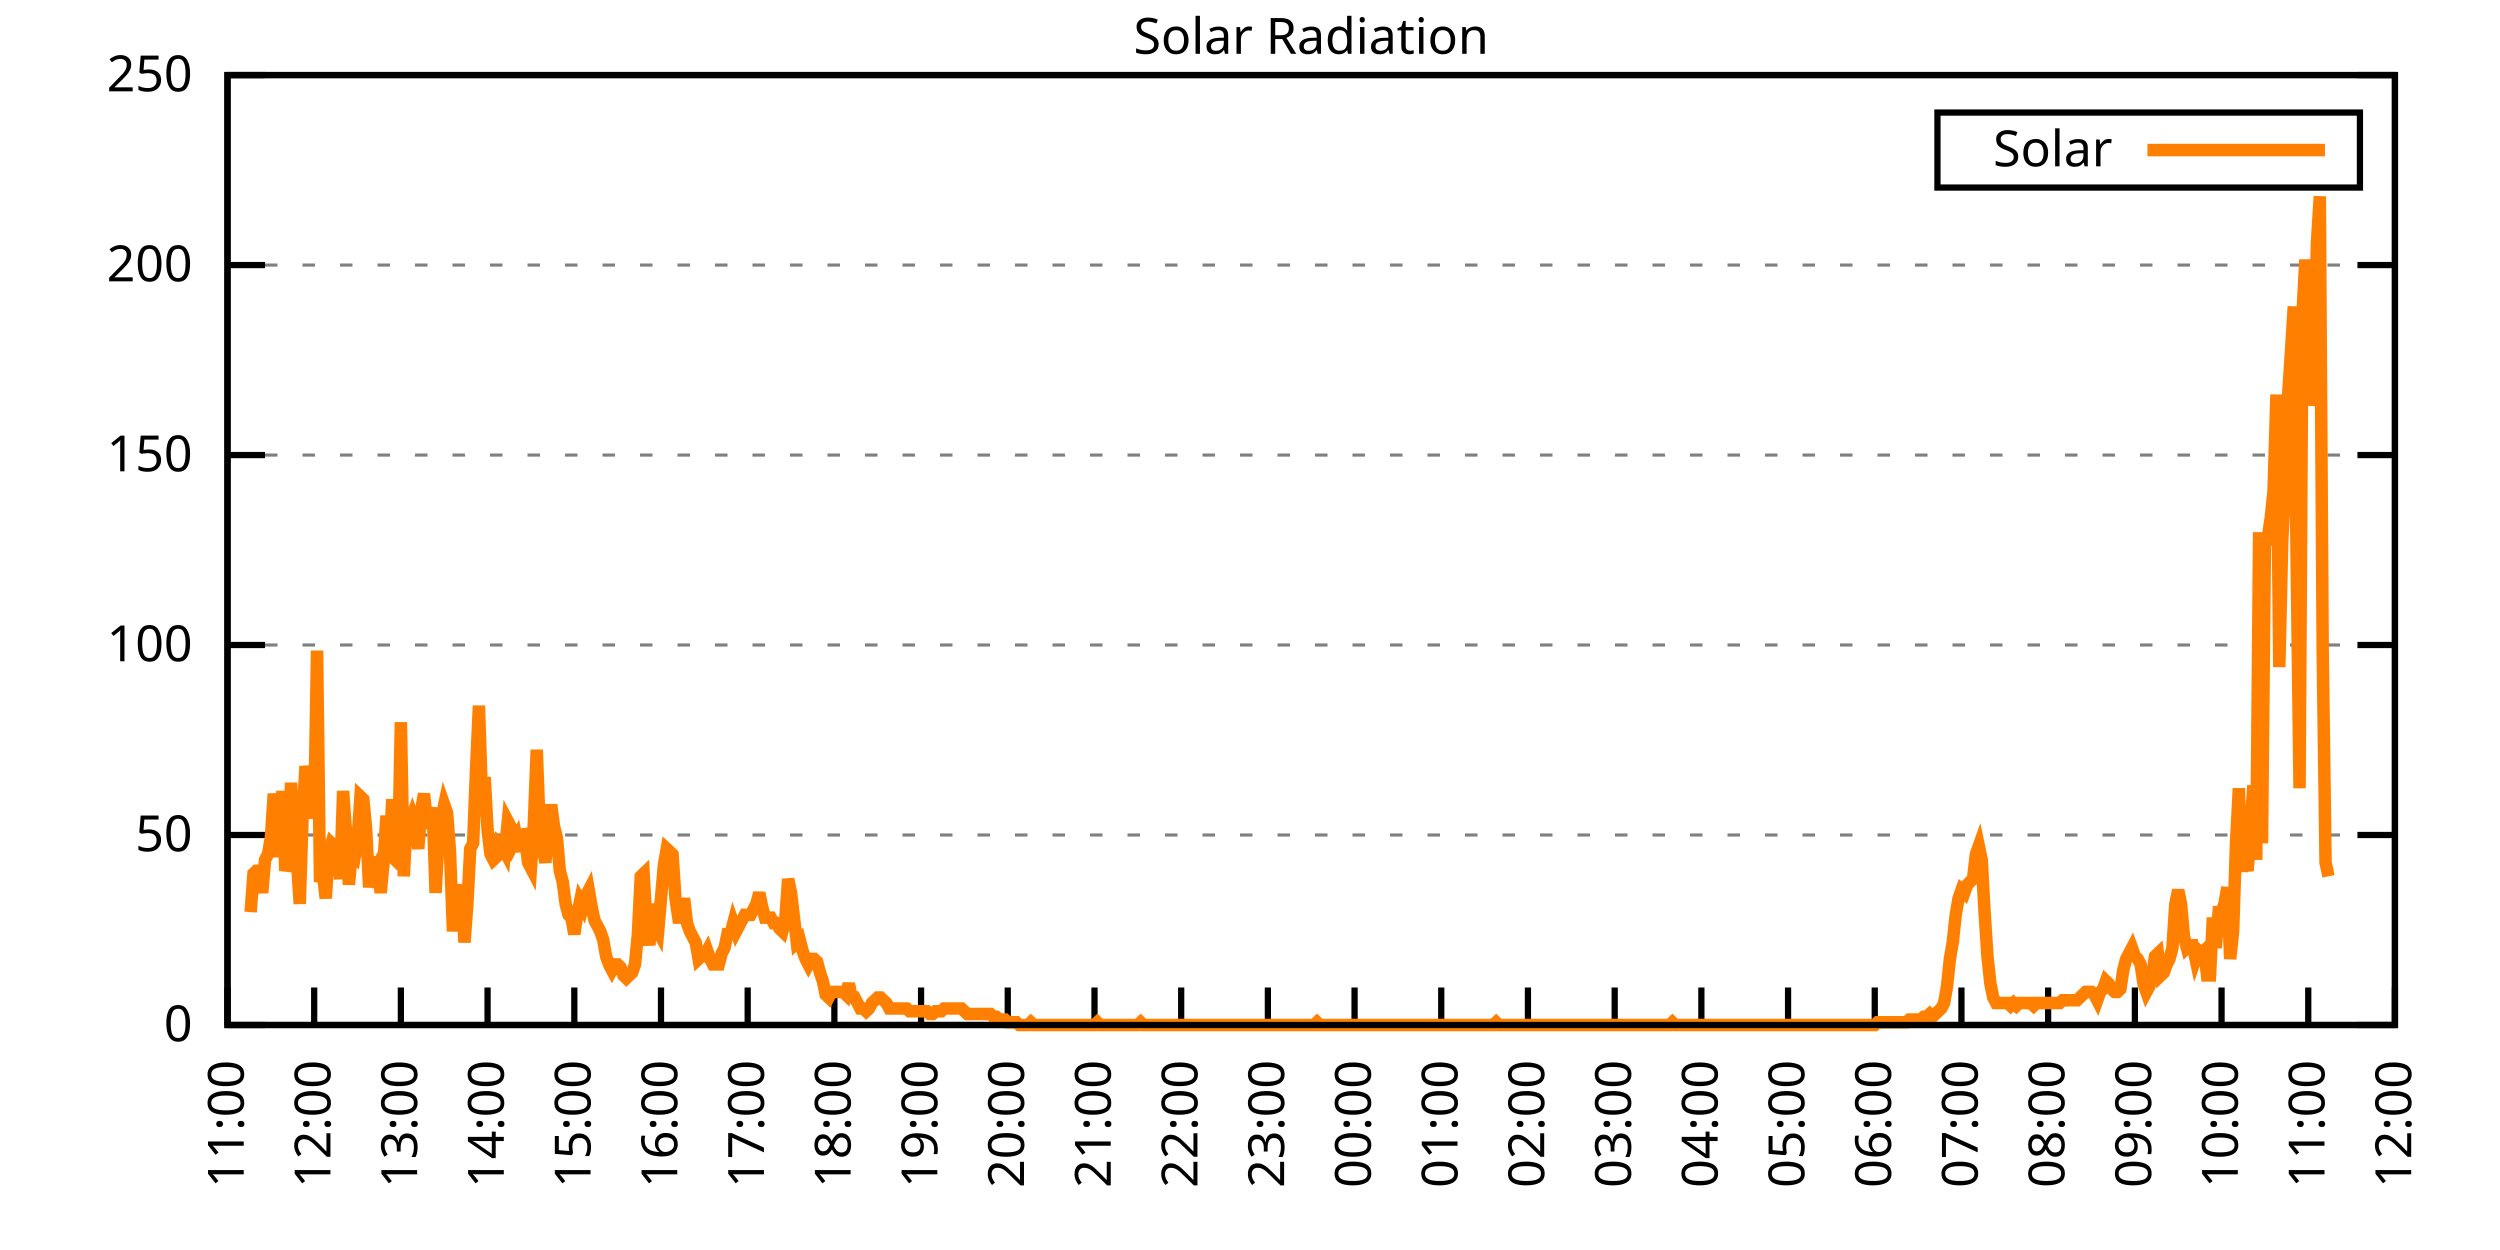
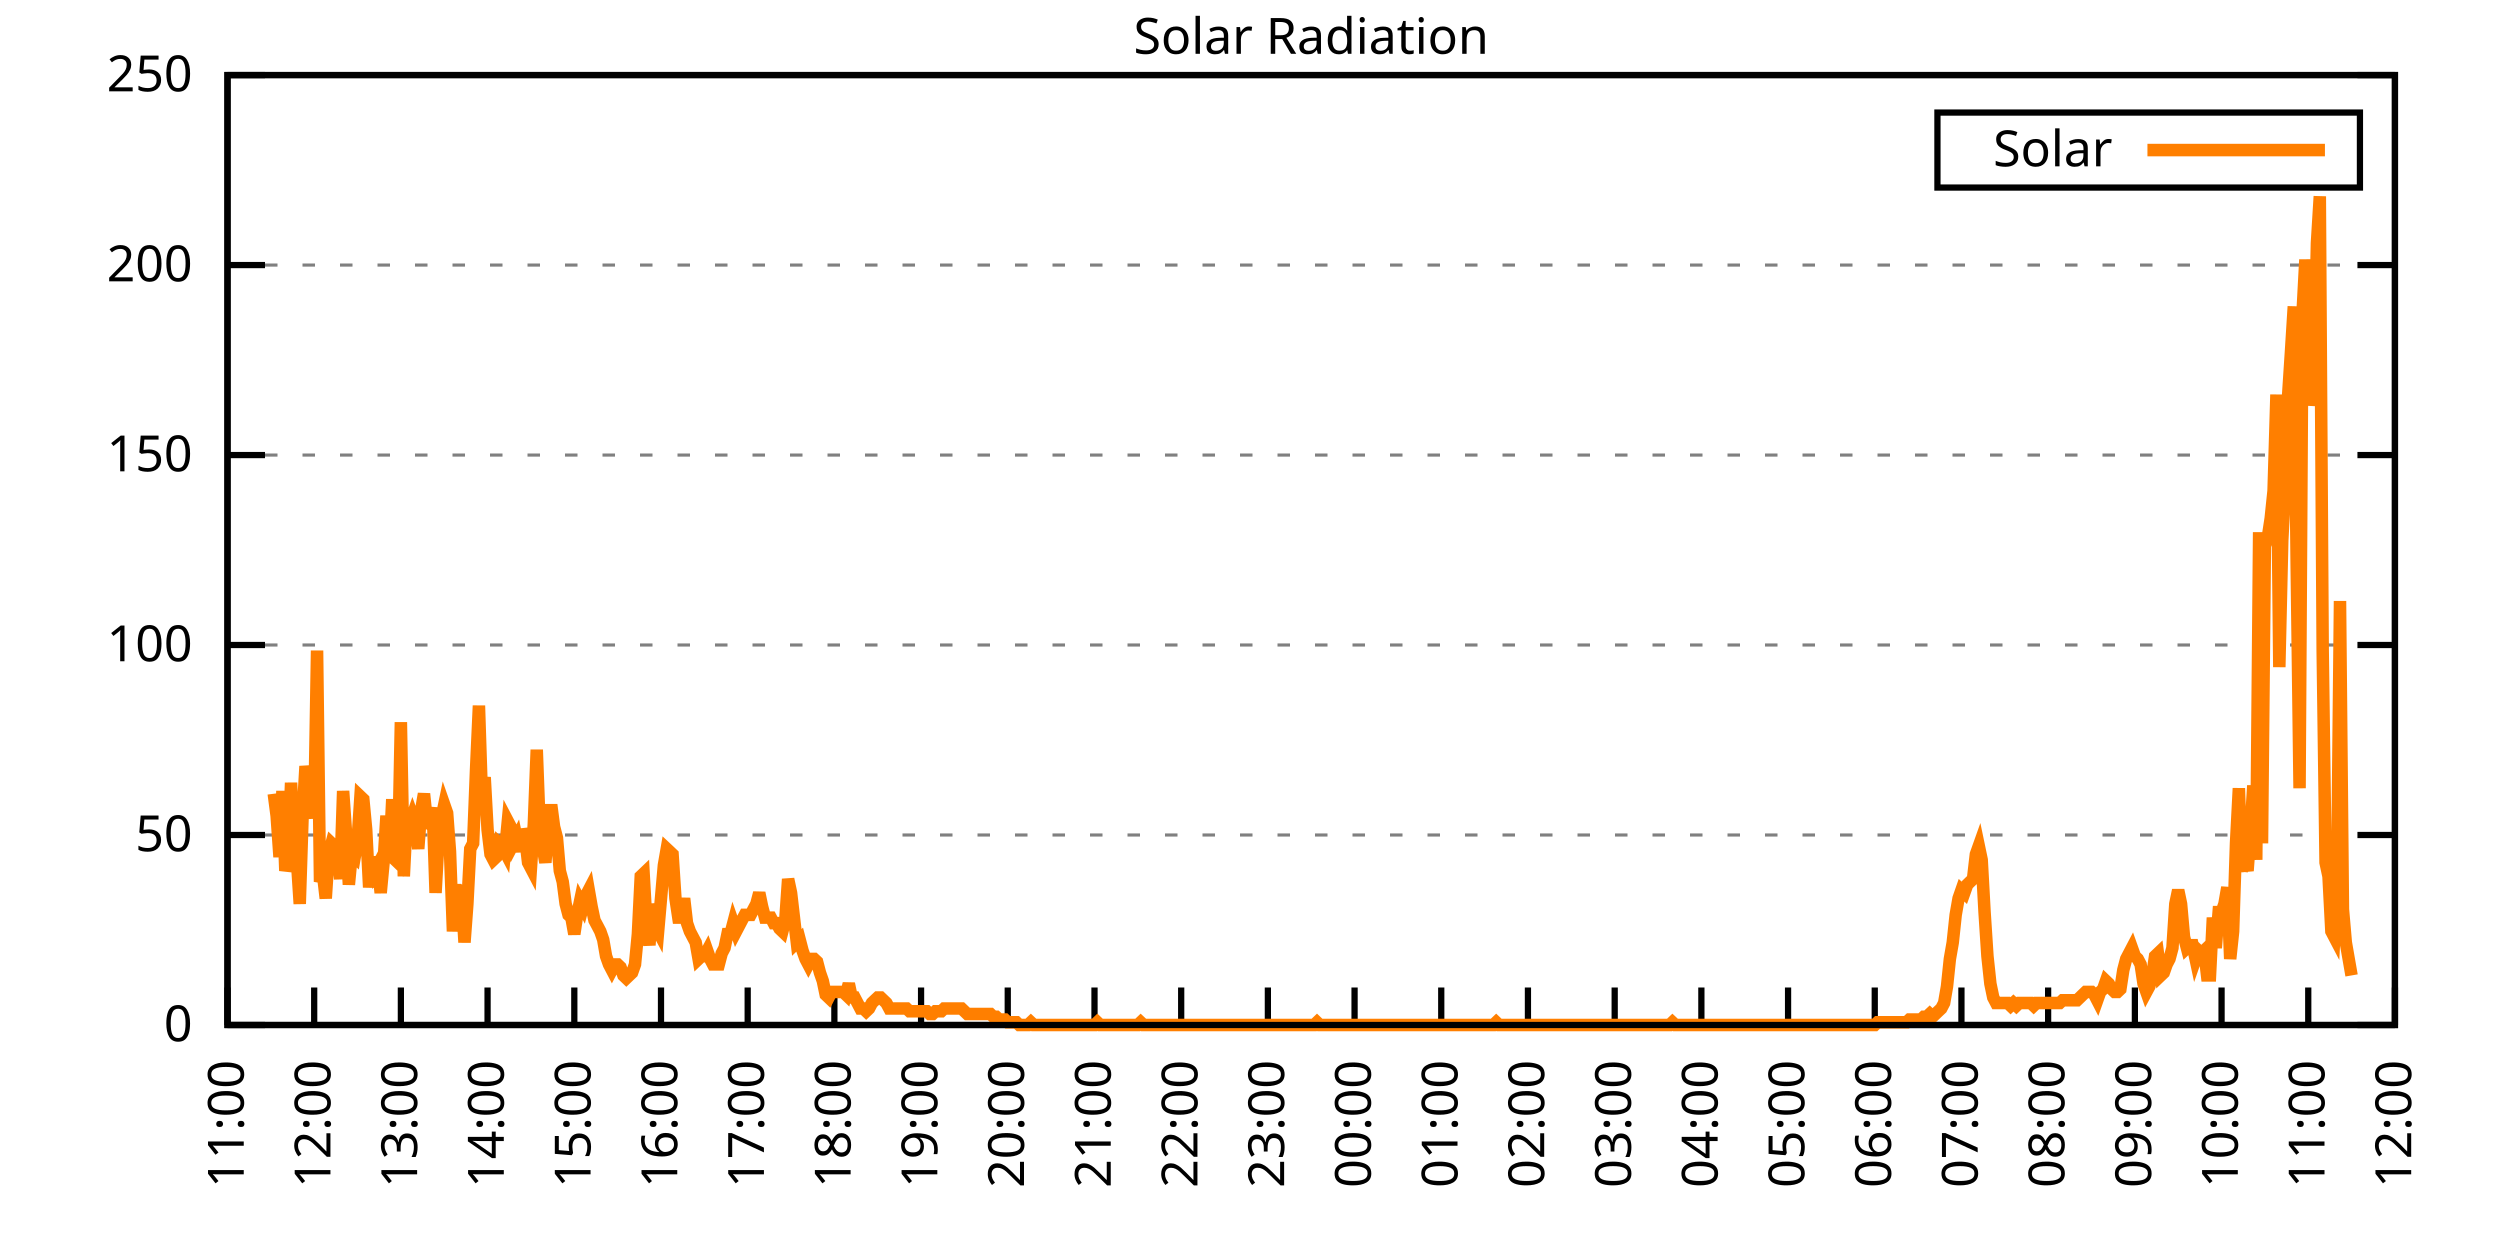
<svg xmlns="http://www.w3.org/2000/svg" xmlns:xlink="http://www.w3.org/1999/xlink" width="400" height="200" viewBox="0 0 400 200">
  <g id="gnuplot_canvas">
    <rect x="0" y="0" width="400" height="200" fill="none" />
    <defs>
      <circle id="gpDot" r="0.5" stroke-width="0.5" stroke="currentColor" />
      <path id="gpPt0" stroke-width="0.333" stroke="currentColor" d="M-1,0 h2 M0,-1 v2" />
      <path id="gpPt1" stroke-width="0.333" stroke="currentColor" d="M-1,-1 L1,1 M1,-1 L-1,1" />
      <path id="gpPt2" stroke-width="0.333" stroke="currentColor" d="M-1,0 L1,0 M0,-1 L0,1 M-1,-1 L1,1 M-1,1 L1,-1" />
      <rect id="gpPt3" stroke-width="0.333" stroke="currentColor" x="-1" y="-1" width="2" height="2" />
      <rect id="gpPt4" stroke-width="0.333" stroke="currentColor" fill="currentColor" x="-1" y="-1" width="2" height="2" />
      <circle id="gpPt5" stroke-width="0.333" stroke="currentColor" cx="0" cy="0" r="1" />
      <use xlink:href="#gpPt5" id="gpPt6" fill="currentColor" stroke="none" />
      <path id="gpPt7" stroke-width="0.333" stroke="currentColor" d="M0,-1.33 L-1.33,0.67 L1.33,0.67 z" />
      <use xlink:href="#gpPt7" id="gpPt8" fill="currentColor" stroke="none" />
      <use xlink:href="#gpPt7" id="gpPt9" stroke="currentColor" transform="rotate(180)" />
      <use xlink:href="#gpPt9" id="gpPt10" fill="currentColor" stroke="none" />
      <use xlink:href="#gpPt3" id="gpPt11" stroke="currentColor" transform="rotate(45)" />
      <use xlink:href="#gpPt11" id="gpPt12" fill="currentColor" stroke="none" />
      <path id="gpPt13" stroke-width="0.333" stroke="currentColor" d="M0,1.330 L1.265,0.411 L0.782,-1.067 L-0.782,-1.076 L-1.265,0.411 z" />
      <use xlink:href="#gpPt13" id="gpPt14" fill="currentColor" stroke="none" />
      <filter id="textbox" filterUnits="objectBoundingBox" x="0" y="0" height="1" width="1">
        <feFlood flood-color="white" flood-opacity="1" result="bgnd" />
        <feComposite in="SourceGraphic" in2="bgnd" operator="atop" />
      </filter>
      <filter id="greybox" filterUnits="objectBoundingBox" x="0" y="0" height="1" width="1">
        <feFlood flood-color="lightgrey" flood-opacity="1" result="grey" />
        <feComposite in="SourceGraphic" in2="grey" operator="atop" />
      </filter>
    </defs>
    <g fill="none" color="white" stroke="currentColor" stroke-width="1.00" stroke-linecap="butt" stroke-linejoin="miter">
</g>
    <g fill="none" color="black" stroke="currentColor" stroke-width="1.00" stroke-linecap="butt" stroke-linejoin="miter">
      <g stroke="none" shape-rendering="crispEdges">
        <polygon fill="rgb(255, 255, 255)" points="36.40,164.00 383.18,164.00 383.18,12.02 36.40,12.02 " />
      </g>
    </g>
    <g fill="none" color="black" stroke="currentColor" stroke-width="1.00" stroke-linecap="butt" stroke-linejoin="miter">
</g>
    <g fill="none" color="black" stroke="black" stroke-width="0.50" stroke-linecap="butt" stroke-linejoin="miter">
</g>
    <g fill="none" color="gray" stroke="currentColor" stroke-width="0.50" stroke-linecap="butt" stroke-linejoin="miter">
      <path stroke="gray" stroke-dasharray="2,4" class="gridline" d="M36.40,164.00 L383.19,164.00  " />
    </g>
    <g fill="none" color="gray" stroke="gray" stroke-width="1.00" stroke-linecap="butt" stroke-linejoin="miter">
</g>
    <g fill="none" color="black" stroke="currentColor" stroke-width="1.00" stroke-linecap="butt" stroke-linejoin="miter">
      <path stroke="black" d="M36.40,164.00 L42.40,164.00 M383.19,164.00 L377.19,164.00  " />
      <g transform="translate(30.80,166.60)" stroke="none" fill="black" font-family="Sans" font-size="8.00" text-anchor="end">
        <text>
          <tspan font-family="Sans"> 0</tspan>
        </text>
      </g>
    </g>
    <g fill="none" color="black" stroke="currentColor" stroke-width="1.00" stroke-linecap="butt" stroke-linejoin="miter">
</g>
    <g fill="none" color="black" stroke="black" stroke-width="0.50" stroke-linecap="butt" stroke-linejoin="miter">
</g>
    <g fill="none" color="gray" stroke="currentColor" stroke-width="0.50" stroke-linecap="butt" stroke-linejoin="miter">
      <path stroke="gray" stroke-dasharray="2,4" class="gridline" d="M36.40,133.60 L383.19,133.60  " />
    </g>
    <g fill="none" color="gray" stroke="gray" stroke-width="1.00" stroke-linecap="butt" stroke-linejoin="miter">
</g>
    <g fill="none" color="black" stroke="currentColor" stroke-width="1.00" stroke-linecap="butt" stroke-linejoin="miter">
      <path stroke="black" d="M36.40,133.60 L42.40,133.60 M383.19,133.60 L377.19,133.60  " />
      <g transform="translate(30.80,136.20)" stroke="none" fill="black" font-family="Sans" font-size="8.00" text-anchor="end">
        <text>
          <tspan font-family="Sans"> 50</tspan>
        </text>
      </g>
    </g>
    <g fill="none" color="black" stroke="currentColor" stroke-width="1.00" stroke-linecap="butt" stroke-linejoin="miter">
</g>
    <g fill="none" color="black" stroke="black" stroke-width="0.50" stroke-linecap="butt" stroke-linejoin="miter">
</g>
    <g fill="none" color="gray" stroke="currentColor" stroke-width="0.50" stroke-linecap="butt" stroke-linejoin="miter">
      <path stroke="gray" stroke-dasharray="2,4" class="gridline" d="M36.40,103.20 L383.19,103.20  " />
    </g>
    <g fill="none" color="gray" stroke="gray" stroke-width="1.00" stroke-linecap="butt" stroke-linejoin="miter">
</g>
    <g fill="none" color="black" stroke="currentColor" stroke-width="1.00" stroke-linecap="butt" stroke-linejoin="miter">
      <path stroke="black" d="M36.40,103.20 L42.40,103.20 M383.19,103.20 L377.19,103.20  " />
      <g transform="translate(30.80,105.80)" stroke="none" fill="black" font-family="Sans" font-size="8.00" text-anchor="end">
        <text>
          <tspan font-family="Sans"> 100</tspan>
        </text>
      </g>
    </g>
    <g fill="none" color="black" stroke="currentColor" stroke-width="1.00" stroke-linecap="butt" stroke-linejoin="miter">
</g>
    <g fill="none" color="black" stroke="black" stroke-width="0.50" stroke-linecap="butt" stroke-linejoin="miter">
</g>
    <g fill="none" color="gray" stroke="currentColor" stroke-width="0.50" stroke-linecap="butt" stroke-linejoin="miter">
      <path stroke="gray" stroke-dasharray="2,4" class="gridline" d="M36.40,72.81 L383.19,72.81  " />
    </g>
    <g fill="none" color="gray" stroke="gray" stroke-width="1.00" stroke-linecap="butt" stroke-linejoin="miter">
</g>
    <g fill="none" color="black" stroke="currentColor" stroke-width="1.00" stroke-linecap="butt" stroke-linejoin="miter">
      <path stroke="black" d="M36.40,72.81 L42.40,72.81 M383.19,72.81 L377.19,72.81  " />
      <g transform="translate(30.80,75.41)" stroke="none" fill="black" font-family="Sans" font-size="8.00" text-anchor="end">
        <text>
          <tspan font-family="Sans"> 150</tspan>
        </text>
      </g>
    </g>
    <g fill="none" color="black" stroke="currentColor" stroke-width="1.00" stroke-linecap="butt" stroke-linejoin="miter">
</g>
    <g fill="none" color="black" stroke="black" stroke-width="0.50" stroke-linecap="butt" stroke-linejoin="miter">
</g>
    <g fill="none" color="gray" stroke="currentColor" stroke-width="0.50" stroke-linecap="butt" stroke-linejoin="miter">
      <path stroke="gray" stroke-dasharray="2,4" class="gridline" d="M36.40,42.41 L383.19,42.41  " />
    </g>
    <g fill="none" color="gray" stroke="gray" stroke-width="1.00" stroke-linecap="butt" stroke-linejoin="miter">
</g>
    <g fill="none" color="black" stroke="currentColor" stroke-width="1.00" stroke-linecap="butt" stroke-linejoin="miter">
      <path stroke="black" d="M36.40,42.41 L42.40,42.41 M383.19,42.41 L377.19,42.41  " />
      <g transform="translate(30.80,45.01)" stroke="none" fill="black" font-family="Sans" font-size="8.00" text-anchor="end">
        <text>
          <tspan font-family="Sans"> 200</tspan>
        </text>
      </g>
    </g>
    <g fill="none" color="black" stroke="currentColor" stroke-width="1.00" stroke-linecap="butt" stroke-linejoin="miter">
</g>
    <g fill="none" color="black" stroke="black" stroke-width="0.50" stroke-linecap="butt" stroke-linejoin="miter">
</g>
    <g fill="none" color="gray" stroke="currentColor" stroke-width="0.50" stroke-linecap="butt" stroke-linejoin="miter">
      <path stroke="gray" stroke-dasharray="2,4" class="gridline" d="M36.40,12.01 L383.19,12.01  " />
    </g>
    <g fill="none" color="gray" stroke="gray" stroke-width="1.00" stroke-linecap="butt" stroke-linejoin="miter">
</g>
    <g fill="none" color="black" stroke="currentColor" stroke-width="1.00" stroke-linecap="butt" stroke-linejoin="miter">
      <path stroke="black" d="M36.40,12.01 L42.40,12.01 M383.19,12.01 L377.19,12.01  " />
      <g transform="translate(30.80,14.61)" stroke="none" fill="black" font-family="Sans" font-size="8.00" text-anchor="end">
        <text>
          <tspan font-family="Sans"> 250</tspan>
        </text>
      </g>
    </g>
    <g fill="none" color="black" stroke="currentColor" stroke-width="1.00" stroke-linecap="butt" stroke-linejoin="miter">
      <path stroke="black" d="M36.40,164.00 L36.40,158.00  " />
      <g transform="translate(39.00,169.60) rotate(270.00)" stroke="none" fill="black" font-family="Sans" font-size="8.00" text-anchor="end">
        <text>
          <tspan font-family="Sans">11:00</tspan>
        </text>
      </g>
    </g>
    <g fill="none" color="black" stroke="currentColor" stroke-width="1.00" stroke-linecap="butt" stroke-linejoin="miter">
      <path stroke="black" d="M50.27,164.00 L50.27,158.00  " />
      <g transform="translate(52.87,169.60) rotate(270.00)" stroke="none" fill="black" font-family="Sans" font-size="8.00" text-anchor="end">
        <text>
          <tspan font-family="Sans">12:00</tspan>
        </text>
      </g>
    </g>
    <g fill="none" color="black" stroke="currentColor" stroke-width="1.00" stroke-linecap="butt" stroke-linejoin="miter">
      <path stroke="black" d="M64.14,164.00 L64.14,158.00  " />
      <g transform="translate(66.74,169.60) rotate(270.00)" stroke="none" fill="black" font-family="Sans" font-size="8.00" text-anchor="end">
        <text>
          <tspan font-family="Sans">13:00</tspan>
        </text>
      </g>
    </g>
    <g fill="none" color="black" stroke="currentColor" stroke-width="1.00" stroke-linecap="butt" stroke-linejoin="miter">
      <path stroke="black" d="M78.01,164.00 L78.01,158.00  " />
      <g transform="translate(80.61,169.60) rotate(270.00)" stroke="none" fill="black" font-family="Sans" font-size="8.00" text-anchor="end">
        <text>
          <tspan font-family="Sans">14:00</tspan>
        </text>
      </g>
    </g>
    <g fill="none" color="black" stroke="currentColor" stroke-width="1.00" stroke-linecap="butt" stroke-linejoin="miter">
      <path stroke="black" d="M91.89,164.00 L91.89,158.00  " />
      <g transform="translate(94.49,169.60) rotate(270.00)" stroke="none" fill="black" font-family="Sans" font-size="8.00" text-anchor="end">
        <text>
          <tspan font-family="Sans">15:00</tspan>
        </text>
      </g>
    </g>
    <g fill="none" color="black" stroke="currentColor" stroke-width="1.00" stroke-linecap="butt" stroke-linejoin="miter">
      <path stroke="black" d="M105.76,164.00 L105.76,158.00  " />
      <g transform="translate(108.36,169.60) rotate(270.00)" stroke="none" fill="black" font-family="Sans" font-size="8.00" text-anchor="end">
        <text>
          <tspan font-family="Sans">16:00</tspan>
        </text>
      </g>
    </g>
    <g fill="none" color="black" stroke="currentColor" stroke-width="1.00" stroke-linecap="butt" stroke-linejoin="miter">
      <path stroke="black" d="M119.63,164.00 L119.63,158.00  " />
      <g transform="translate(122.23,169.60) rotate(270.00)" stroke="none" fill="black" font-family="Sans" font-size="8.00" text-anchor="end">
        <text>
          <tspan font-family="Sans">17:00</tspan>
        </text>
      </g>
    </g>
    <g fill="none" color="black" stroke="currentColor" stroke-width="1.00" stroke-linecap="butt" stroke-linejoin="miter">
      <path stroke="black" d="M133.50,164.00 L133.50,158.00  " />
      <g transform="translate(136.10,169.60) rotate(270.00)" stroke="none" fill="black" font-family="Sans" font-size="8.00" text-anchor="end">
        <text>
          <tspan font-family="Sans">18:00</tspan>
        </text>
      </g>
    </g>
    <g fill="none" color="black" stroke="currentColor" stroke-width="1.00" stroke-linecap="butt" stroke-linejoin="miter">
      <path stroke="black" d="M147.37,164.00 L147.37,158.00  " />
      <g transform="translate(149.97,169.60) rotate(270.00)" stroke="none" fill="black" font-family="Sans" font-size="8.00" text-anchor="end">
        <text>
          <tspan font-family="Sans">19:00</tspan>
        </text>
      </g>
    </g>
    <g fill="none" color="black" stroke="currentColor" stroke-width="1.00" stroke-linecap="butt" stroke-linejoin="miter">
      <path stroke="black" d="M161.24,164.00 L161.24,158.00  " />
      <g transform="translate(163.84,169.60) rotate(270.00)" stroke="none" fill="black" font-family="Sans" font-size="8.00" text-anchor="end">
        <text>
          <tspan font-family="Sans">20:00</tspan>
        </text>
      </g>
    </g>
    <g fill="none" color="black" stroke="currentColor" stroke-width="1.00" stroke-linecap="butt" stroke-linejoin="miter">
      <path stroke="black" d="M175.12,164.00 L175.12,158.00  " />
      <g transform="translate(177.72,169.60) rotate(270.00)" stroke="none" fill="black" font-family="Sans" font-size="8.00" text-anchor="end">
        <text>
          <tspan font-family="Sans">21:00</tspan>
        </text>
      </g>
    </g>
    <g fill="none" color="black" stroke="currentColor" stroke-width="1.00" stroke-linecap="butt" stroke-linejoin="miter">
      <path stroke="black" d="M188.99,164.00 L188.99,158.00  " />
      <g transform="translate(191.59,169.60) rotate(270.00)" stroke="none" fill="black" font-family="Sans" font-size="8.00" text-anchor="end">
        <text>
          <tspan font-family="Sans">22:00</tspan>
        </text>
      </g>
    </g>
    <g fill="none" color="black" stroke="currentColor" stroke-width="1.00" stroke-linecap="butt" stroke-linejoin="miter">
      <path stroke="black" d="M202.86,164.00 L202.86,158.00  " />
      <g transform="translate(205.46,169.60) rotate(270.00)" stroke="none" fill="black" font-family="Sans" font-size="8.00" text-anchor="end">
        <text>
          <tspan font-family="Sans">23:00</tspan>
        </text>
      </g>
    </g>
    <g fill="none" color="black" stroke="currentColor" stroke-width="1.00" stroke-linecap="butt" stroke-linejoin="miter">
      <path stroke="black" d="M216.73,164.00 L216.73,158.00  " />
      <g transform="translate(219.33,169.60) rotate(270.00)" stroke="none" fill="black" font-family="Sans" font-size="8.00" text-anchor="end">
        <text>
          <tspan font-family="Sans">00:00</tspan>
        </text>
      </g>
    </g>
    <g fill="none" color="black" stroke="currentColor" stroke-width="1.00" stroke-linecap="butt" stroke-linejoin="miter">
      <path stroke="black" d="M230.60,164.00 L230.60,158.00  " />
      <g transform="translate(233.20,169.60) rotate(270.00)" stroke="none" fill="black" font-family="Sans" font-size="8.00" text-anchor="end">
        <text>
          <tspan font-family="Sans">01:00</tspan>
        </text>
      </g>
    </g>
    <g fill="none" color="black" stroke="currentColor" stroke-width="1.00" stroke-linecap="butt" stroke-linejoin="miter">
      <path stroke="black" d="M244.47,164.00 L244.47,158.00  " />
      <g transform="translate(247.07,169.60) rotate(270.00)" stroke="none" fill="black" font-family="Sans" font-size="8.00" text-anchor="end">
        <text>
          <tspan font-family="Sans">02:00</tspan>
        </text>
      </g>
    </g>
    <g fill="none" color="black" stroke="currentColor" stroke-width="1.00" stroke-linecap="butt" stroke-linejoin="miter">
      <path stroke="black" d="M258.35,164.00 L258.35,158.00  " />
      <g transform="translate(260.95,169.60) rotate(270.00)" stroke="none" fill="black" font-family="Sans" font-size="8.00" text-anchor="end">
        <text>
          <tspan font-family="Sans">03:00</tspan>
        </text>
      </g>
    </g>
    <g fill="none" color="black" stroke="currentColor" stroke-width="1.00" stroke-linecap="butt" stroke-linejoin="miter">
      <path stroke="black" d="M272.22,164.00 L272.22,158.00  " />
      <g transform="translate(274.82,169.60) rotate(270.00)" stroke="none" fill="black" font-family="Sans" font-size="8.00" text-anchor="end">
        <text>
          <tspan font-family="Sans">04:00</tspan>
        </text>
      </g>
    </g>
    <g fill="none" color="black" stroke="currentColor" stroke-width="1.00" stroke-linecap="butt" stroke-linejoin="miter">
      <path stroke="black" d="M286.09,164.00 L286.09,158.00  " />
      <g transform="translate(288.69,169.60) rotate(270.00)" stroke="none" fill="black" font-family="Sans" font-size="8.00" text-anchor="end">
        <text>
          <tspan font-family="Sans">05:00</tspan>
        </text>
      </g>
    </g>
    <g fill="none" color="black" stroke="currentColor" stroke-width="1.00" stroke-linecap="butt" stroke-linejoin="miter">
      <path stroke="black" d="M299.96,164.00 L299.96,158.00  " />
      <g transform="translate(302.56,169.60) rotate(270.00)" stroke="none" fill="black" font-family="Sans" font-size="8.00" text-anchor="end">
        <text>
          <tspan font-family="Sans">06:00</tspan>
        </text>
      </g>
    </g>
    <g fill="none" color="black" stroke="currentColor" stroke-width="1.00" stroke-linecap="butt" stroke-linejoin="miter">
      <path stroke="black" d="M313.83,164.00 L313.83,158.00  " />
      <g transform="translate(316.43,169.60) rotate(270.00)" stroke="none" fill="black" font-family="Sans" font-size="8.00" text-anchor="end">
        <text>
          <tspan font-family="Sans">07:00</tspan>
        </text>
      </g>
    </g>
    <g fill="none" color="black" stroke="currentColor" stroke-width="1.00" stroke-linecap="butt" stroke-linejoin="miter">
      <path stroke="black" d="M327.70,164.00 L327.70,158.00  " />
      <g transform="translate(330.30,169.60) rotate(270.00)" stroke="none" fill="black" font-family="Sans" font-size="8.00" text-anchor="end">
        <text>
          <tspan font-family="Sans">08:00</tspan>
        </text>
      </g>
    </g>
    <g fill="none" color="black" stroke="currentColor" stroke-width="1.00" stroke-linecap="butt" stroke-linejoin="miter">
      <path stroke="black" d="M341.58,164.00 L341.58,158.00  " />
      <g transform="translate(344.18,169.60) rotate(270.00)" stroke="none" fill="black" font-family="Sans" font-size="8.00" text-anchor="end">
        <text>
          <tspan font-family="Sans">09:00</tspan>
        </text>
      </g>
    </g>
    <g fill="none" color="black" stroke="currentColor" stroke-width="1.00" stroke-linecap="butt" stroke-linejoin="miter">
      <path stroke="black" d="M355.45,164.00 L355.45,158.00  " />
      <g transform="translate(358.05,169.60) rotate(270.00)" stroke="none" fill="black" font-family="Sans" font-size="8.00" text-anchor="end">
        <text>
          <tspan font-family="Sans">10:00</tspan>
        </text>
      </g>
    </g>
    <g fill="none" color="black" stroke="currentColor" stroke-width="1.00" stroke-linecap="butt" stroke-linejoin="miter">
      <path stroke="black" d="M369.32,164.00 L369.32,158.00  " />
      <g transform="translate(371.92,169.60) rotate(270.00)" stroke="none" fill="black" font-family="Sans" font-size="8.00" text-anchor="end">
        <text>
          <tspan font-family="Sans">11:00</tspan>
        </text>
      </g>
    </g>
    <g fill="none" color="black" stroke="currentColor" stroke-width="1.00" stroke-linecap="butt" stroke-linejoin="miter">
      <path stroke="black" d="M383.19,164.00 L383.19,158.00  " />
      <g transform="translate(385.79,169.60) rotate(270.00)" stroke="none" fill="black" font-family="Sans" font-size="8.00" text-anchor="end">
        <text>
          <tspan font-family="Sans">12:00</tspan>
        </text>
      </g>
    </g>
    <g fill="none" color="black" stroke="currentColor" stroke-width="1.00" stroke-linecap="butt" stroke-linejoin="miter">
</g>
    <g fill="none" color="black" stroke="currentColor" stroke-width="1.00" stroke-linecap="butt" stroke-linejoin="miter">
      <path stroke="black" d="M36.40,12.01 L36.40,164.00 L383.19,164.00 L383.19,12.01 L36.40,12.01 Z  " />
    </g>
    <g fill="none" color="black" stroke="currentColor" stroke-width="1.00" stroke-linecap="butt" stroke-linejoin="miter">
</g>
    <g fill="none" color="black" stroke="currentColor" stroke-width="1.00" stroke-linecap="butt" stroke-linejoin="miter">
      <path stroke="black" d="M309.99,30.01 L309.99,18.01 L377.59,18.01 L377.59,30.01 L309.99,30.01 Z  " />
    </g>
    <g id="Solar_Radiation_plot_1">
      <g fill="none" color="white" stroke="black" stroke-width="2.00" stroke-linecap="butt" stroke-linejoin="miter">
</g>
      <g fill="none" color="black" stroke="currentColor" stroke-width="2.00" stroke-linecap="butt" stroke-linejoin="miter">
        <g transform="translate(337.99,26.61)" stroke="none" fill="black" font-family="Sans" font-size="8.00" text-anchor="end">
          <text>
            <tspan font-family="Sans">Solar</tspan>
          </text>
        </g>
      </g>
      <g fill="none" color="black" stroke="currentColor" stroke-width="2.00" stroke-linecap="butt" stroke-linejoin="miter">
-         <path stroke="rgb(255, 127,   0)" d="M343.59,24.01 L371.99,24.01 M40.10,145.94 L40.56,139.77 L41.02,139.33 L41.49,139.33 L41.95,142.86 L42.41,137.57   L42.87,136.69 L43.34,134.05 L43.80,127.00 L44.26,130.52 L44.72,137.13 L45.19,126.56 L45.65,139.33 L46.11,137.57   L46.57,125.24 L47.03,134.93 L47.50,137.57 L47.96,144.62 L48.42,130.52 L48.88,122.59 L49.35,125.24 L49.81,126.12   L50.27,130.96 L50.73,104.09 L51.20,141.09 L51.66,139.77 L52.12,143.74 L52.58,136.69 L53.05,134.93 L53.51,135.37   L53.97,135.81 L54.43,140.65 L54.90,126.56 L55.36,133.17 L55.82,141.54 L56.28,136.69 L56.75,137.13 L57.21,134.49   L57.67,127.44 L58.13,127.88 L58.59,132.73 L59.06,141.98 L59.52,137.13 L59.98,139.33 L60.44,138.45 L60.91,142.86   L61.37,138.01 L61.83,130.52 L62.29,137.57 L62.76,127.88 L63.22,137.57 L63.68,138.01 L64.14,115.55 L64.61,140.21   L65.07,130.96 L65.53,131.84 L65.99,130.52 L66.46,131.84 L66.92,135.81 L67.38,129.64 L67.84,127.00 L68.30,131.40   L68.77,131.84 L69.23,129.20 L69.69,142.86 L70.15,134.49 L70.62,130.96 L71.08,128.76 L71.54,130.08 L72.00,136.25   L72.47,149.02 L72.93,142.42 L73.39,142.42 L73.85,142.86 L74.32,150.79 L74.78,144.62 L75.24,135.81 L75.70,134.93   L76.17,123.03 L76.63,112.90 L77.09,127.00 L77.55,124.36 L78.01,132.73 L78.48,136.69 L78.94,137.57 L79.40,137.13   L79.86,134.93 L80.33,135.37 L80.79,136.25 L81.25,131.40 L81.71,132.28 L82.18,134.93 L82.64,134.05 L83.10,136.25   L83.56,132.73 L84.03,134.05 L84.49,138.01 L84.95,138.89 L85.41,131.84 L85.88,119.95 L86.34,132.28 L86.80,135.37   L87.26,138.01 L87.72,132.28 L88.19,128.76 L88.65,132.28 L89.11,134.05 L89.57,139.33 L90.04,141.09 L90.50,144.62   L90.96,146.38 L91.42,146.82 L91.89,149.46 L92.35,146.38 L92.81,144.18 L93.27,145.06 L93.74,143.30 L94.20,142.42   L94.66,145.06 L95.12,147.26 L95.59,148.14 L96.05,149.02 L96.51,150.34 L96.97,152.99 L97.44,154.31 L97.90,155.19   L98.36,154.31 L98.82,154.31 L99.28,154.75 L99.75,156.07 L100.21,156.51 L100.67,156.07 L101.13,155.63 L101.60,154.31   L102.06,149.46 L102.52,140.21 L102.98,139.77 L103.45,148.14 L103.91,151.23 L104.37,144.62 L104.83,148.14 L105.30,149.02   L105.76,143.74 L106.22,138.45 L106.68,135.81 L107.15,136.25 L107.61,136.69 L108.07,143.74 L108.53,146.82 L108.99,146.82   L109.46,143.74 L109.92,147.70 L110.38,149.02 L110.84,149.90 L111.31,150.79 L111.77,153.43 L112.23,152.99 L112.69,152.99   L113.16,152.11 L113.62,153.43 L114.08,154.31 L114.54,154.31 L115.01,154.31 L115.47,152.55 L115.93,151.67 L116.39,149.46   L116.86,149.46 L117.32,147.70 L117.78,149.02 L118.24,148.14 L118.70,147.26 L119.17,146.38 L119.63,146.38 L120.09,146.38   L120.55,145.50 L121.02,144.62 L121.48,142.86 L121.94,145.06 L122.40,146.82 L122.87,146.82 L123.33,146.82 L123.79,147.70   L124.25,147.70 L124.72,148.58 L125.18,149.02 L125.64,147.26 L126.10,140.65 L126.57,142.86 L127.03,146.82 L127.49,150.79   L127.95,150.34 L128.41,152.11 L128.88,153.43 L129.34,154.31 L129.80,153.43 L130.26,153.43 L130.73,153.87 L131.19,155.63   L131.65,156.95 L132.11,159.15 L132.58,159.60 L133.04,158.71 L133.50,158.71 L133.96,158.71 L134.43,158.71 L134.89,158.71   L135.35,159.15 L135.81,157.39 L136.28,159.60 L136.74,159.60 L137.20,160.48 L137.66,161.36 L138.13,161.36 L138.59,161.80   L139.05,161.36 L139.51,160.48 L139.97,160.04 L140.44,159.60 L140.90,159.60 L141.36,160.04 L141.82,160.48 L142.29,161.36   L142.75,161.36 L143.21,161.36 L143.67,161.36 L144.14,161.36 L144.60,161.36 L145.06,161.36 L145.52,161.80 L145.99,161.80   L146.45,161.80 L146.91,161.80 L147.37,161.80 L147.84,161.80 L148.30,161.80 L148.76,162.24 L149.22,162.24 L149.68,161.80   L150.15,161.80 L150.61,161.80 L151.07,161.36 L151.53,161.36 L152.00,161.36 L152.46,161.36 L152.92,161.36 L153.38,161.36   L153.85,161.36 L154.31,161.80 L154.77,162.24 L155.23,162.24 L155.70,162.24 L156.16,162.24 L156.62,162.24 L157.08,162.24   L157.55,162.24 L158.01,162.24 L158.47,162.24 L158.93,162.68 L159.39,162.68 L159.86,163.12 L160.32,163.12 L160.78,163.12   L161.24,163.56 L161.71,163.56 L162.17,163.56 L162.63,163.56 L163.09,164.00 L163.56,164.00 L164.02,164.00 L164.48,164.00   L164.94,163.56 L165.41,164.00 L165.87,164.00 L166.33,164.00 L166.79,164.00 L167.26,164.00 L167.72,164.00 L168.18,164.00   L168.64,164.00 L169.10,164.00 L169.57,164.00 L170.03,164.00 L170.49,164.00 L170.95,164.00 L171.42,164.00 L171.88,164.00   L172.34,164.00 L172.80,164.00 L173.27,164.00 L173.73,164.00 L174.19,164.00 L174.65,164.00 L175.12,164.00 L175.58,163.56   L176.04,164.00 L176.50,164.00 L176.97,164.00 L177.43,164.00 L177.89,164.00 L178.35,164.00 L178.82,164.00 L179.28,164.00   L179.74,164.00 L180.20,164.00 L180.66,164.00 L181.13,164.00 L181.59,164.00 L182.05,164.00 L182.51,163.56 L182.98,164.00   L183.44,164.00 L183.90,164.00 L184.36,164.00 L184.83,164.00 L185.29,164.00 L185.75,164.00 L186.21,164.00 L186.68,164.00   L187.14,164.00 L187.60,164.00 L188.06,164.00 L188.53,164.00 L188.99,164.00 L189.45,164.00 L189.91,164.00 L190.37,164.00   L190.84,164.00 L191.30,164.00 L191.76,164.00 L192.22,164.00 L192.69,164.00 L193.15,164.00 L193.61,164.00 L194.07,164.00   L194.54,164.00 L195.00,164.00 L195.46,164.00 L195.92,164.00 L196.39,164.00 L196.85,164.00 L197.31,164.00 L197.77,164.00   L198.24,164.00 L198.70,164.00 L199.16,164.00 L199.62,164.00 L200.08,164.00 L200.55,164.00 L201.01,164.00 L201.47,164.00   L201.93,164.00 L202.40,164.00 L202.86,164.00 L203.32,164.00 L203.78,164.00 L204.25,164.00 L204.71,164.00 L205.17,164.00   L205.63,164.00 L206.10,164.00 L206.56,164.00 L207.02,164.00 L207.48,164.00 L207.95,164.00 L208.41,164.00 L208.87,164.00   L209.33,164.00 L209.80,164.00 L210.26,164.00 L210.72,163.56 L211.18,164.00 L211.64,164.00 L212.11,164.00 L212.57,164.00   L213.03,164.00 L213.49,164.00 L213.96,164.00 L214.42,164.00 L214.88,164.00 L215.34,164.00 L215.81,164.00 L216.27,164.00   L216.73,164.00 L217.19,164.00 L217.66,164.00 L218.12,164.00 L218.58,164.00 L219.04,164.00 L219.51,164.00 L219.97,164.00   L220.43,164.00 L220.89,164.00 L221.35,164.00 L221.82,164.00 L222.28,164.00 L222.74,164.00 L223.20,164.00 L223.67,164.00   L224.13,164.00 L224.59,164.00 L225.05,164.00 L225.52,164.00 L225.98,164.00 L226.44,164.00 L226.90,164.00 L227.37,164.00   L227.83,164.00 L228.29,164.00 L228.75,164.00 L229.22,164.00 L229.68,164.00 L230.14,164.00 L230.60,164.00 L231.06,164.00   L231.53,164.00 L231.99,164.00 L232.45,164.00 L232.91,164.00 L233.38,164.00 L233.84,164.00 L234.30,164.00 L234.76,164.00   L235.23,164.00 L235.69,164.00 L236.15,164.00 L236.61,164.00 L237.08,164.00 L237.54,164.00 L238.00,164.00 L238.46,164.00   L238.93,164.00 L239.39,163.56 L239.85,164.00 L240.31,164.00 L240.77,164.00 L241.24,164.00 L241.70,164.00 L242.16,164.00   L242.62,164.00 L243.09,164.00 L243.55,164.00 L244.01,164.00 L244.47,164.00 L244.94,164.00 L245.40,164.00 L245.86,164.00   L246.32,164.00 L246.79,164.00 L247.25,164.00 L247.71,164.00 L248.17,164.00 L248.64,164.00 L249.10,164.00 L249.56,164.00   L250.02,164.00 L250.49,164.00 L250.95,164.00 L251.41,164.00 L251.87,164.00 L252.33,164.00 L252.80,164.00 L253.26,164.00   L253.72,164.00 L254.18,164.00 L254.65,164.00 L255.11,164.00 L255.57,164.00 L256.03,164.00 L256.50,164.00 L256.96,164.00   L257.42,164.00 L257.88,164.00 L258.35,164.00 L258.81,164.00 L259.27,164.00 L259.73,164.00 L260.20,164.00 L260.66,164.00   L261.12,164.00 L261.58,164.00 L262.04,164.00 L262.51,164.00 L262.97,164.00 L263.43,164.00 L263.89,164.00 L264.36,164.00   L264.82,164.00 L265.28,164.00 L265.74,164.00 L266.21,164.00 L266.67,164.00 L267.13,164.00 L267.59,163.56 L268.06,164.00   L268.52,164.00 L268.98,164.00 L269.44,164.00 L269.91,164.00 L270.37,164.00 L270.83,164.00 L271.29,164.00 L271.75,164.00   L272.22,164.00 L272.68,164.00 L273.14,164.00 L273.60,164.00 L274.07,164.00 L274.53,164.00 L274.99,164.00 L275.45,164.00   L275.92,164.00 L276.38,164.00 L276.84,164.00 L277.30,164.00 L277.77,164.00 L278.23,164.00 L278.69,164.00 L279.15,164.00   L279.62,164.00 L280.08,164.00 L280.54,164.00 L281.00,164.00 L281.46,164.00 L281.93,164.00 L282.39,164.00 L282.85,164.00   L283.31,164.00 L283.78,164.00 L284.24,164.00 L284.70,164.00 L285.16,164.00 L285.63,164.00 L286.09,164.00 L286.55,164.00   L287.01,164.00 L287.48,164.00 L287.94,164.00 L288.40,164.00 L288.86,164.00 L289.33,164.00 L289.79,164.00 L290.25,164.00   L290.71,164.00 L291.18,164.00 L291.64,164.00 L292.10,164.00 L292.56,164.00 L293.02,164.00 L293.49,164.00 L293.95,164.00   L294.41,164.00 L294.87,164.00 L295.34,164.00 L295.80,164.00 L296.26,164.00 L296.72,164.00 L297.19,164.00 L297.65,164.00   L298.11,164.00 L298.57,164.00 L299.04,164.00 L299.50,164.00 L299.96,164.00 L300.42,163.56 L300.89,163.56 L301.35,163.56   L301.81,163.56 L302.27,163.56 L302.73,163.56 L303.20,163.56 L303.66,163.56 L304.12,163.56 L304.58,163.56 L305.05,163.56   L305.51,163.12 L305.97,163.12 L306.43,163.12 L306.90,163.12 L307.36,163.12 L307.82,162.68 L308.28,162.68 L308.75,162.24   L309.21,162.68 L309.67,162.24 L310.13,161.80 L310.60,161.36 L311.06,160.48 L311.52,157.83 L311.98,153.43 L312.44,150.79   L312.91,146.38 L313.37,143.74 L313.83,142.42 L314.29,142.86 L314.76,141.54 L315.22,141.09 L315.68,140.65 L316.14,136.69   L316.61,135.37 L317.07,137.57 L317.53,145.94 L317.99,152.99 L318.46,157.39 L318.92,159.60 L319.38,160.48 L319.84,160.48   L320.31,160.48 L320.77,160.48 L321.23,160.48 L321.69,160.92 L322.15,160.48 L322.62,160.92 L323.08,160.48 L323.54,160.48   L324.00,160.48 L324.47,160.48 L324.93,160.48 L325.39,160.92 L325.85,160.48 L326.32,160.48 L326.78,160.48 L327.24,160.48   L327.70,160.48 L328.17,160.48 L328.63,160.48 L329.09,160.48 L329.55,160.48 L330.02,160.04 L330.48,160.04 L330.94,160.04   L331.40,160.04 L331.87,160.04 L332.33,160.04 L332.79,159.60 L333.25,159.15 L333.71,158.71 L334.18,158.71 L334.64,158.71   L335.10,159.15 L335.56,160.04 L336.03,158.71 L336.49,158.27 L336.95,156.95 L337.41,157.39 L337.88,158.27 L338.34,158.71   L338.80,158.71 L339.26,158.27 L339.73,155.19 L340.19,153.43 L340.65,152.55 L341.11,151.67 L341.58,152.99 L342.04,153.43   L342.50,154.31 L342.96,157.39 L343.42,158.71 L343.89,157.83 L344.35,156.07 L344.81,152.99 L345.27,152.55 L345.74,156.07   L346.20,155.63 L346.66,154.31 L347.12,153.43 L347.59,151.67 L348.05,144.62 L348.51,142.42 L348.97,144.62 L349.44,149.90   L349.90,151.67 L350.36,151.23 L350.82,151.23 L351.29,153.43 L351.75,152.11 L352.21,152.55 L352.67,152.11 L353.13,156.07   L353.60,156.07 L354.06,146.82 L354.52,151.67 L354.98,145.94 L355.45,145.94 L355.91,144.62 L356.37,141.98 L356.83,153.43   L357.30,149.02 L357.76,134.93 L358.22,126.12 L358.68,139.33 L359.15,137.57 L359.61,139.33 L360.07,133.17 L360.53,125.68   L361.00,137.57 L361.46,85.15 L361.92,134.93 L362.38,87.35 L362.84,86.03 L363.31,82.95 L363.77,78.54 L364.23,63.13   L364.69,106.74 L365.16,86.47 L365.62,77.66 L366.08,63.57 L366.54,56.52 L367.01,49.03 L367.47,90.44 L367.93,126.12   L368.39,50.35 L368.86,41.54 L369.32,48.15 L369.78,64.89 L370.24,60.93 L370.71,38.90 L371.17,31.41 L371.63,104.09   L372.09,138.01 L372.56,140.21  " />
+         <path stroke="rgb(255, 127,   0)" d="M343.59,24.01 L371.99,24.01 M43.80,127.00 L44.26,130.52 L44.72,137.13 L45.19,126.56 L45.65,139.33 L46.11,137.57   L46.57,125.24 L47.03,134.93 L47.50,137.57 L47.96,144.62 L48.42,130.52 L48.88,122.59 L49.35,125.24 L49.81,126.12   L50.27,130.96 L50.73,104.09 L51.20,141.09 L51.66,139.77 L52.12,143.74 L52.58,136.69 L53.05,134.93 L53.51,135.37   L53.97,135.81 L54.43,140.65 L54.90,126.56 L55.36,133.17 L55.82,141.54 L56.28,136.69 L56.75,137.13 L57.21,134.49   L57.67,127.44 L58.13,127.88 L58.59,132.73 L59.06,141.98 L59.52,137.13 L59.98,139.33 L60.44,138.45 L60.91,142.86   L61.37,138.01 L61.83,130.52 L62.29,137.57 L62.76,127.88 L63.22,137.57 L63.68,138.01 L64.14,115.55 L64.61,140.21   L65.07,130.96 L65.53,131.84 L65.99,130.52 L66.46,131.84 L66.92,135.81 L67.38,129.64 L67.84,127.00 L68.30,131.40   L68.77,131.84 L69.23,129.20 L69.69,142.86 L70.15,134.49 L70.62,130.96 L71.08,128.76 L71.54,130.08 L72.00,136.25   L72.47,149.02 L72.93,142.42 L73.39,142.42 L73.85,142.86 L74.32,150.79 L74.78,144.62 L75.24,135.81 L75.70,134.93   L76.17,123.03 L76.63,112.90 L77.09,127.00 L77.55,124.36 L78.01,132.73 L78.48,136.69 L78.94,137.57 L79.40,137.13   L79.86,134.93 L80.33,135.37 L80.79,136.25 L81.25,131.40 L81.71,132.28 L82.18,134.93 L82.64,134.05 L83.10,136.25   L83.56,132.73 L84.03,134.05 L84.49,138.01 L84.95,138.89 L85.41,131.84 L85.88,119.95 L86.34,132.28 L86.80,135.37   L87.26,138.01 L87.72,132.28 L88.19,128.76 L88.65,132.28 L89.11,134.05 L89.57,139.33 L90.04,141.09 L90.50,144.62   L90.96,146.38 L91.42,146.82 L91.89,149.46 L92.35,146.38 L92.81,144.18 L93.27,145.06 L93.74,143.30 L94.20,142.42   L94.66,145.06 L95.12,147.26 L95.59,148.14 L96.05,149.02 L96.51,150.34 L96.97,152.99 L97.44,154.31 L97.90,155.19   L98.36,154.31 L98.82,154.31 L99.28,154.75 L99.75,156.07 L100.21,156.51 L100.67,156.07 L101.13,155.63 L101.60,154.31   L102.06,149.46 L102.52,140.21 L102.98,139.77 L103.45,148.14 L103.91,151.23 L104.37,144.62 L104.83,148.14 L105.30,149.02   L105.76,143.74 L106.22,138.45 L106.68,135.81 L107.15,136.25 L107.61,136.69 L108.07,143.74 L108.53,146.82 L108.99,146.82   L109.46,143.74 L109.92,147.70 L110.38,149.02 L110.84,149.90 L111.31,150.79 L111.77,153.43 L112.23,152.99 L112.69,152.99   L113.16,152.11 L113.62,153.43 L114.08,154.31 L114.54,154.31 L115.01,154.31 L115.47,152.55 L115.93,151.67 L116.39,149.46   L116.86,149.46 L117.32,147.70 L117.78,149.02 L118.24,148.14 L118.70,147.26 L119.17,146.38 L119.63,146.38 L120.09,146.38   L120.55,145.50 L121.02,144.62 L121.48,142.86 L121.94,145.06 L122.40,146.82 L122.87,146.82 L123.33,146.82 L123.79,147.70   L124.25,147.70 L124.72,148.58 L125.18,149.02 L125.64,147.26 L126.10,140.65 L126.57,142.86 L127.03,146.82 L127.49,150.79   L127.95,150.34 L128.41,152.11 L128.88,153.43 L129.34,154.31 L129.80,153.43 L130.26,153.43 L130.73,153.87 L131.19,155.63   L131.65,156.95 L132.11,159.15 L132.58,159.60 L133.04,158.71 L133.50,158.71 L133.96,158.71 L134.43,158.71 L134.89,158.71   L135.35,159.15 L135.81,157.39 L136.28,159.60 L136.74,159.60 L137.20,160.48 L137.66,161.36 L138.13,161.36 L138.59,161.80   L139.05,161.36 L139.51,160.48 L139.97,160.04 L140.44,159.60 L140.90,159.60 L141.36,160.04 L141.82,160.48 L142.29,161.36   L142.75,161.36 L143.21,161.36 L143.67,161.36 L144.14,161.36 L144.60,161.36 L145.06,161.36 L145.52,161.80 L145.99,161.80   L146.45,161.80 L146.91,161.80 L147.37,161.80 L147.84,161.80 L148.30,161.80 L148.76,162.24 L149.22,162.24 L149.68,161.80   L150.15,161.80 L150.61,161.80 L151.07,161.36 L151.53,161.36 L152.00,161.36 L152.46,161.36 L152.92,161.36 L153.38,161.36   L153.85,161.36 L154.31,161.80 L154.77,162.24 L155.23,162.24 L155.70,162.24 L156.16,162.24 L156.62,162.24 L157.08,162.24   L157.55,162.24 L158.01,162.24 L158.47,162.24 L158.93,162.68 L159.39,162.68 L159.86,163.12 L160.32,163.12 L160.78,163.12   L161.24,163.56 L161.71,163.56 L162.17,163.56 L162.63,163.56 L163.09,164.00 L163.56,164.00 L164.02,164.00 L164.48,164.00   L164.94,163.56 L165.41,164.00 L165.87,164.00 L166.33,164.00 L166.79,164.00 L167.26,164.00 L167.72,164.00 L168.18,164.00   L168.64,164.00 L169.10,164.00 L169.57,164.00 L170.03,164.00 L170.49,164.00 L170.95,164.00 L171.42,164.00 L171.88,164.00   L172.34,164.00 L172.80,164.00 L173.27,164.00 L173.73,164.00 L174.19,164.00 L174.65,164.00 L175.12,164.00 L175.58,163.56   L176.04,164.00 L176.50,164.00 L176.97,164.00 L177.43,164.00 L177.89,164.00 L178.35,164.00 L178.82,164.00 L179.28,164.00   L179.74,164.00 L180.20,164.00 L180.66,164.00 L181.13,164.00 L181.59,164.00 L182.05,164.00 L182.51,163.56 L182.98,164.00   L183.44,164.00 L183.90,164.00 L184.36,164.00 L184.83,164.00 L185.29,164.00 L185.75,164.00 L186.21,164.00 L186.68,164.00   L187.14,164.00 L187.60,164.00 L188.06,164.00 L188.53,164.00 L188.99,164.00 L189.45,164.00 L189.91,164.00 L190.37,164.00   L190.84,164.00 L191.30,164.00 L191.76,164.00 L192.22,164.00 L192.69,164.00 L193.15,164.00 L193.61,164.00 L194.07,164.00   L194.54,164.00 L195.00,164.00 L195.46,164.00 L195.92,164.00 L196.39,164.00 L196.85,164.00 L197.31,164.00 L197.77,164.00   L198.24,164.00 L198.70,164.00 L199.16,164.00 L199.62,164.00 L200.08,164.00 L200.55,164.00 L201.01,164.00 L201.47,164.00   L201.93,164.00 L202.40,164.00 L202.86,164.00 L203.32,164.00 L203.78,164.00 L204.25,164.00 L204.71,164.00 L205.17,164.00   L205.63,164.00 L206.10,164.00 L206.56,164.00 L207.02,164.00 L207.48,164.00 L207.95,164.00 L208.41,164.00 L208.87,164.00   L209.33,164.00 L209.80,164.00 L210.26,164.00 L210.72,163.56 L211.18,164.00 L211.64,164.00 L212.11,164.00 L212.57,164.00   L213.03,164.00 L213.49,164.00 L213.96,164.00 L214.42,164.00 L214.88,164.00 L215.34,164.00 L215.81,164.00 L216.27,164.00   L216.73,164.00 L217.19,164.00 L217.66,164.00 L218.12,164.00 L218.58,164.00 L219.04,164.00 L219.51,164.00 L219.97,164.00   L220.43,164.00 L220.89,164.00 L221.35,164.00 L221.82,164.00 L222.28,164.00 L222.74,164.00 L223.20,164.00 L223.67,164.00   L224.13,164.00 L224.59,164.00 L225.05,164.00 L225.52,164.00 L225.98,164.00 L226.44,164.00 L226.90,164.00 L227.37,164.00   L227.83,164.00 L228.29,164.00 L228.75,164.00 L229.22,164.00 L229.68,164.00 L230.14,164.00 L230.60,164.00 L231.06,164.00   L231.53,164.00 L231.99,164.00 L232.45,164.00 L232.91,164.00 L233.38,164.00 L233.84,164.00 L234.30,164.00 L234.76,164.00   L235.23,164.00 L235.69,164.00 L236.15,164.00 L236.61,164.00 L237.08,164.00 L237.54,164.00 L238.00,164.00 L238.46,164.00   L238.93,164.00 L239.39,163.56 L239.85,164.00 L240.31,164.00 L240.77,164.00 L241.24,164.00 L241.70,164.00 L242.16,164.00   L242.62,164.00 L243.09,164.00 L243.55,164.00 L244.01,164.00 L244.47,164.00 L244.94,164.00 L245.40,164.00 L245.86,164.00   L246.32,164.00 L246.79,164.00 L247.25,164.00 L247.71,164.00 L248.17,164.00 L248.64,164.00 L249.10,164.00 L249.56,164.00   L250.02,164.00 L250.49,164.00 L250.95,164.00 L251.41,164.00 L251.87,164.00 L252.33,164.00 L252.80,164.00 L253.26,164.00   L253.72,164.00 L254.18,164.00 L254.65,164.00 L255.11,164.00 L255.57,164.00 L256.03,164.00 L256.50,164.00 L256.96,164.00   L257.42,164.00 L257.88,164.00 L258.35,164.00 L258.81,164.00 L259.27,164.00 L259.73,164.00 L260.20,164.00 L260.66,164.00   L261.12,164.00 L261.58,164.00 L262.04,164.00 L262.51,164.00 L262.97,164.00 L263.43,164.00 L263.89,164.00 L264.36,164.00   L264.82,164.00 L265.28,164.00 L265.74,164.00 L266.21,164.00 L266.67,164.00 L267.13,164.00 L267.59,163.56 L268.06,164.00   L268.52,164.00 L268.98,164.00 L269.44,164.00 L269.91,164.00 L270.37,164.00 L270.83,164.00 L271.29,164.00 L271.75,164.00   L272.22,164.00 L272.68,164.00 L273.14,164.00 L273.60,164.00 L274.07,164.00 L274.53,164.00 L274.99,164.00 L275.45,164.00   L275.92,164.00 L276.38,164.00 L276.84,164.00 L277.30,164.00 L277.77,164.00 L278.23,164.00 L278.69,164.00 L279.15,164.00   L279.62,164.00 L280.08,164.00 L280.54,164.00 L281.00,164.00 L281.46,164.00 L281.93,164.00 L282.39,164.00 L282.85,164.00   L283.31,164.00 L283.78,164.00 L284.24,164.00 L284.70,164.00 L285.16,164.00 L285.63,164.00 L286.09,164.00 L286.55,164.00   L287.01,164.00 L287.48,164.00 L287.94,164.00 L288.40,164.00 L288.86,164.00 L289.33,164.00 L289.79,164.00 L290.25,164.00   L290.71,164.00 L291.18,164.00 L291.64,164.00 L292.10,164.00 L292.56,164.00 L293.02,164.00 L293.49,164.00 L293.95,164.00   L294.41,164.00 L294.87,164.00 L295.34,164.00 L295.80,164.00 L296.26,164.00 L296.72,164.00 L297.19,164.00 L297.65,164.00   L298.11,164.00 L298.57,164.00 L299.04,164.00 L299.50,164.00 L299.96,164.00 L300.42,163.56 L300.89,163.56 L301.35,163.56   L301.81,163.56 L302.27,163.56 L302.73,163.56 L303.20,163.56 L303.66,163.56 L304.12,163.56 L304.58,163.56 L305.05,163.56   L305.51,163.12 L305.97,163.12 L306.43,163.12 L306.90,163.12 L307.36,163.12 L307.82,162.68 L308.28,162.68 L308.75,162.24   L309.21,162.68 L309.67,162.24 L310.13,161.80 L310.60,161.36 L311.06,160.48 L311.52,157.83 L311.98,153.43 L312.44,150.79   L312.91,146.38 L313.37,143.74 L313.83,142.42 L314.29,142.86 L314.76,141.54 L315.22,141.09 L315.68,140.65 L316.14,136.69   L316.61,135.37 L317.07,137.57 L317.53,145.94 L317.99,152.99 L318.46,157.39 L318.92,159.60 L319.38,160.48 L319.84,160.48   L320.31,160.48 L320.77,160.48 L321.23,160.48 L321.69,160.92 L322.15,160.48 L322.62,160.92 L323.08,160.48 L323.54,160.48   L324.00,160.48 L324.47,160.48 L324.93,160.48 L325.39,160.92 L325.85,160.48 L326.32,160.48 L326.78,160.48 L327.24,160.48   L327.70,160.48 L328.17,160.48 L328.63,160.48 L329.09,160.48 L329.55,160.48 L330.02,160.04 L330.48,160.04 L330.94,160.04   L331.40,160.04 L331.87,160.04 L332.33,160.04 L332.79,159.60 L333.25,159.15 L333.71,158.71 L334.18,158.71 L334.64,158.71   L335.10,159.15 L335.56,160.04 L336.03,158.71 L336.49,158.27 L336.95,156.95 L337.41,157.39 L337.88,158.27 L338.34,158.71   L338.80,158.71 L339.26,158.27 L339.73,155.19 L340.19,153.43 L340.65,152.55 L341.11,151.67 L341.58,152.99 L342.04,153.43   L342.50,154.31 L342.96,157.39 L343.42,158.71 L343.89,157.83 L344.35,156.07 L344.81,152.99 L345.27,152.55 L345.74,156.07   L346.20,155.63 L346.66,154.31 L347.12,153.43 L347.59,151.67 L348.05,144.62 L348.51,142.42 L348.97,144.62 L349.44,149.90   L349.90,151.67 L350.36,151.23 L350.82,151.23 L351.29,153.43 L351.75,152.11 L352.21,152.55 L352.67,152.11 L353.13,156.07   L353.60,156.07 L354.06,146.82 L354.52,151.67 L354.98,145.94 L355.45,145.94 L355.91,144.62 L356.37,141.98 L356.83,153.43   L357.30,149.02 L357.76,134.93 L358.22,126.12 L358.68,139.33 L359.15,137.57 L359.61,139.33 L360.07,133.17 L360.53,125.68   L361.00,137.57 L361.46,85.15 L361.92,134.93 L362.38,87.35 L362.84,86.03 L363.31,82.95 L363.77,78.54 L364.23,63.13   L364.69,106.74 L365.16,86.47 L365.62,77.66 L366.08,63.57 L366.54,56.52 L367.01,49.03 L367.47,90.44 L367.93,126.12   L368.39,50.35 L368.86,41.54 L369.32,48.15 L369.78,64.89 L370.24,60.93 L370.71,38.90 L371.17,31.41 L371.63,104.09   L372.09,138.01 L372.56,140.21 L373.02,149.02 L373.48,149.90 L373.94,141.09 L374.40,96.16 L374.87,145.50 L375.33,150.79   L375.79,153.43 L376.25,156.07  " />
      </g>
    </g>
    <g fill="none" color="black" stroke="currentColor" stroke-width="2.00" stroke-linecap="butt" stroke-linejoin="miter">
</g>
    <g fill="none" color="black" stroke="black" stroke-width="1.00" stroke-linecap="butt" stroke-linejoin="miter">
</g>
    <g fill="none" color="black" stroke="currentColor" stroke-width="1.00" stroke-linecap="butt" stroke-linejoin="miter">
      <path stroke="black" d="M36.40,12.01 L36.40,164.00 L383.19,164.00 L383.19,12.01 L36.40,12.01 Z  " />
      <g transform="translate(6.80,88.01) rotate(270.00)" stroke="none" fill="black" font-family="Sans" font-size="8.00" text-anchor="middle">
        <text />
      </g>
    </g>
    <g fill="none" color="black" stroke="currentColor" stroke-width="1.00" stroke-linecap="butt" stroke-linejoin="miter">
</g>
    <g fill="none" color="black" stroke="currentColor" stroke-width="1.00" stroke-linecap="butt" stroke-linejoin="miter">
      <g transform="translate(209.79,8.61)" stroke="none" fill="black" font-family="Sans" font-size="8.00" text-anchor="middle">
        <text>
          <tspan font-family="Sans">Solar Radiation</tspan>
        </text>
      </g>
    </g>
    <g fill="none" color="black" stroke="currentColor" stroke-width="1.00" stroke-linecap="butt" stroke-linejoin="miter">
</g>
  </g>
</svg>
